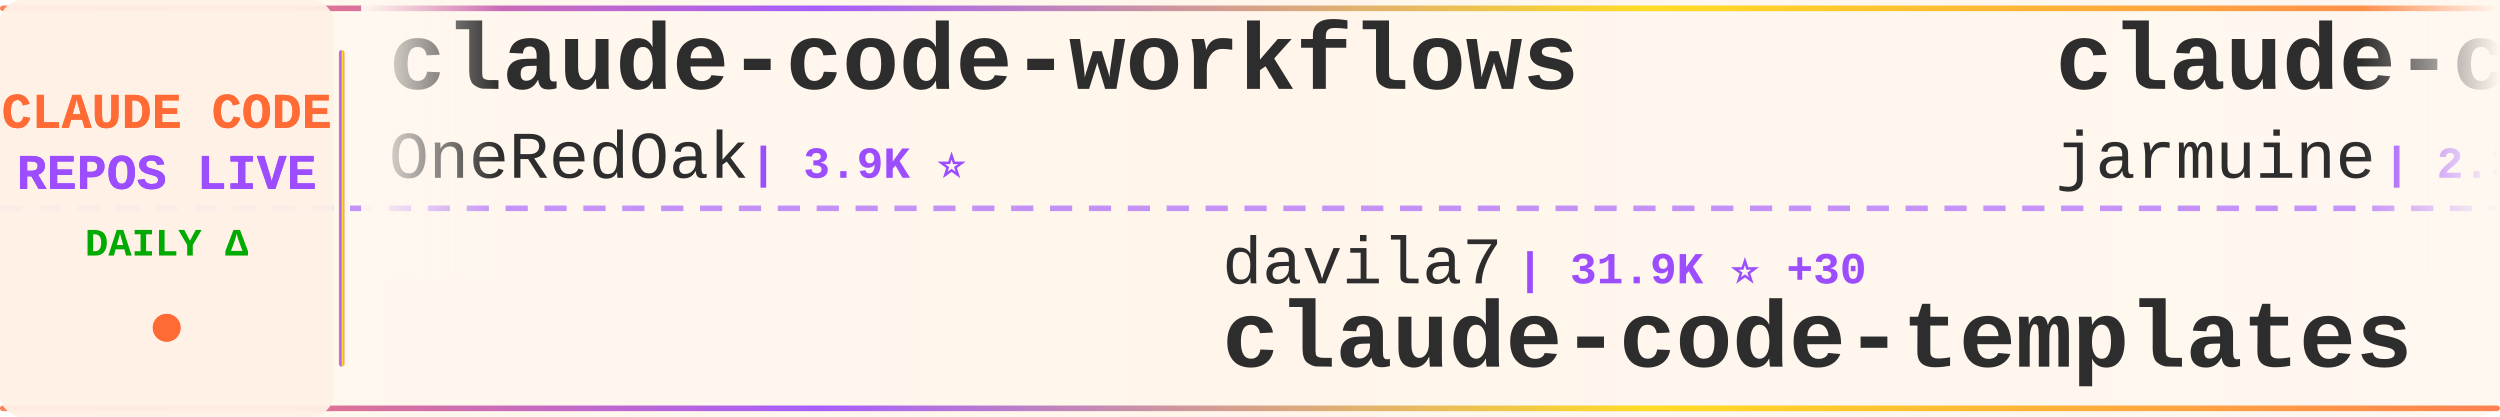
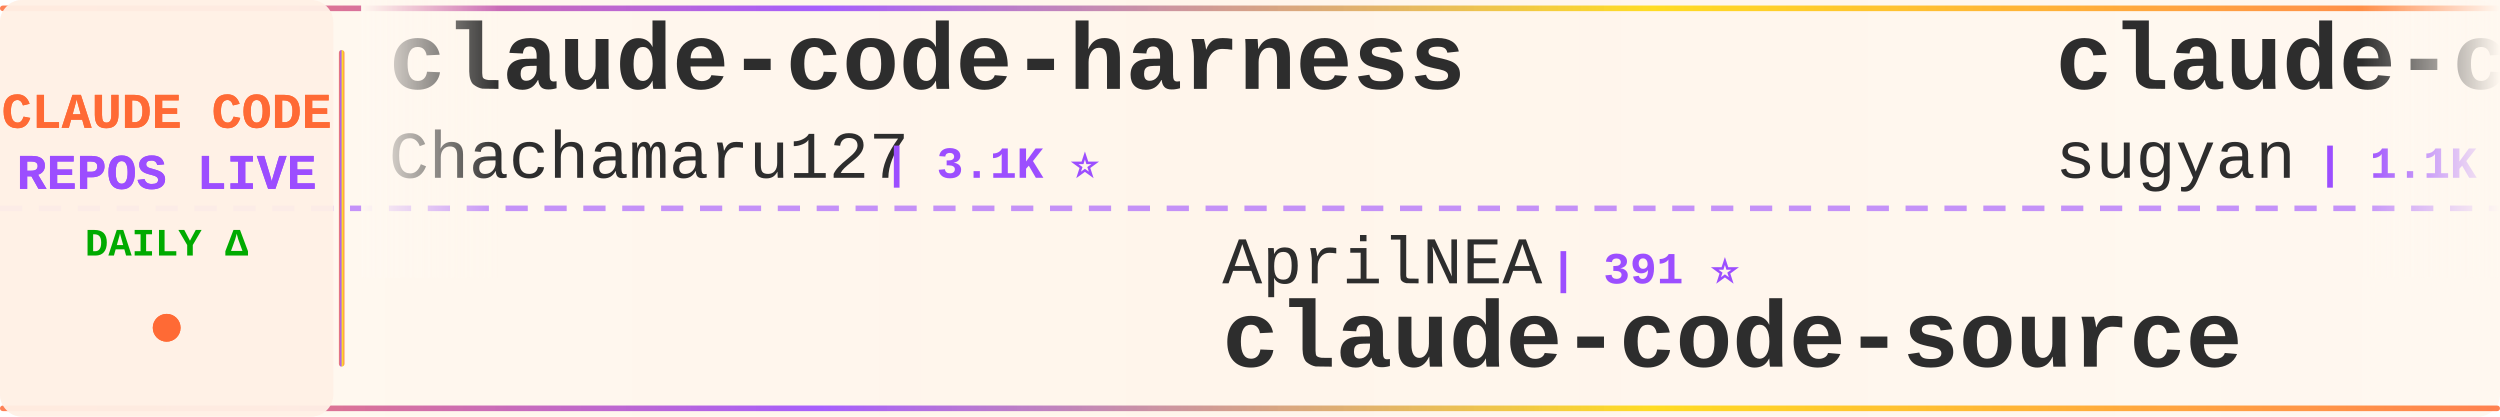
<svg xmlns="http://www.w3.org/2000/svg" width="900" height="150">
  <defs>
    <linearGradient id="tickerBg" x1="0%" y1="0%" x2="100%" y2="0%">
      <stop offset="0%" style="stop-color:#fff8f0;stop-opacity:0.98" />
      <stop offset="50%" style="stop-color:#fff5eb;stop-opacity:1" />
      <stop offset="100%" style="stop-color:#fff8f0;stop-opacity:0.98" />
    </linearGradient>
    <linearGradient id="borderGrad" x1="0%" y1="0%" x2="100%" y2="0%">
      <stop offset="0%" style="stop-color:#FF6B35;stop-opacity:0.85">
        <animate attributeName="stop-opacity" values="0.85;1;0.85" dur="2s" repeatCount="indefinite" />
      </stop>
      <stop offset="33%" style="stop-color:#9C4EFF;stop-opacity:0.9">
        <animate attributeName="stop-opacity" values="0.9;1;0.9" dur="2.2s" repeatCount="indefinite" />
      </stop>
      <stop offset="66%" style="stop-color:#FFD700;stop-opacity:0.85">
        <animate attributeName="stop-opacity" values="0.85;1;0.85" dur="1.8s" repeatCount="indefinite" />
      </stop>
      <stop offset="100%" style="stop-color:#FF6B35;stop-opacity:0.85">
        <animate attributeName="stop-opacity" values="0.85;1;0.85" dur="2s" repeatCount="indefinite" />
      </stop>
    </linearGradient>
    <filter id="textGlow">
      <feGaussianBlur stdDeviation="0.15" result="coloredBlur" />
      <feMerge>
        <feMergeNode in="coloredBlur" />
        <feMergeNode in="SourceGraphic" />
      </feMerge>
    </filter>
    <filter id="metricGlow">
      <feGaussianBlur stdDeviation="0.2" result="coloredBlur" />
      <feMerge>
        <feMergeNode in="coloredBlur" />
        <feMergeNode in="SourceGraphic" />
      </feMerge>
    </filter>
    <linearGradient id="leftFade" x1="0%" y1="0%" x2="100%" y2="0%">
      <stop offset="0%" style="stop-color:#fff8f0;stop-opacity:1" />
      <stop offset="100%" style="stop-color:#fff8f0;stop-opacity:0" />
    </linearGradient>
    <linearGradient id="rightFade" x1="0%" y1="0%" x2="100%" y2="0%">
      <stop offset="0%" style="stop-color:#fff8f0;stop-opacity:0" />
      <stop offset="100%" style="stop-color:#fff8f0;stop-opacity:1" />
    </linearGradient>
  </defs>
  <rect width="900" height="150" fill="url(#tickerBg)" rx="8" />
  <rect x="0" y="2" width="900" height="2" fill="url(#borderGrad)" rx="1" />
  <rect x="0" y="146" width="900" height="2" fill="url(#borderGrad)" rx="1" />
  <line x1="0" y1="75" x2="900" y2="75" stroke="#9C4EFF" stroke-width="2" stroke-dasharray="8 6" opacity="0.6" />
  <rect x="0" y="0" width="120" height="150" fill="#fff0e6" opacity="0.95" rx="8" />
  <text x="60" y="46" font-family="'Courier New', monospace" font-size="18" font-weight="bold" fill="#FF6B35" text-anchor="middle" filter="url(#textGlow)">
    CLAUDE CODE
  </text>
  <text x="60" y="68" font-family="'Courier New', monospace" font-size="18" font-weight="bold" fill="#9C4EFF" text-anchor="middle" filter="url(#textGlow)">
    REPOS LIVE
  </text>
  <text x="60" y="92" font-family="'Courier New', monospace" font-size="14" font-weight="bold" fill="#00aa00" text-anchor="middle">
    DAILY Δ
  </text>
  <circle cx="60" cy="118" r="5" fill="#FF6B35" filter="url(#metricGlow)">
    <animate attributeName="r" values="4;6;4" dur="1.5s" repeatCount="indefinite" />
    <animate attributeName="opacity" values="0.6;1;0.6" dur="1.5s" repeatCount="indefinite" />
  </circle>
  <rect x="122" y="18" width="2" height="114" fill="url(#borderGrad)" rx="1" />
  <clipPath id="tickerClip">
    <rect x="130" y="0" width="770" height="150" />
  </clipPath>
  <g clip-path="url(#tickerClip)">
    <g id="tickerItems">
      <animateTransform attributeName="transform" attributeType="XML" type="translate" from="0 0" to="-3000 0" dur="54s" repeatCount="indefinite" />
      <g transform="translate(0, 0)">
-         <text x="140" y="32" font-family="'Courier New', monospace" font-size="34" font-weight="bold" fill="#2d2d2d">claude-code-workflows</text>
-         <text x="140" y="64" font-family="'Courier New', monospace" font-size="24" font-weight="normal" fill="#2d2d2d" opacity="1.0">OneRedOak</text>
-         <text x="270" y="64" font-family="'Courier New', monospace" font-size="16" font-weight="bold" fill="#9C4EFF"> | 3.9K ⭐</text>
+         <text x="140" y="32" font-family="'Courier New', monospace" font-size="34" font-weight="bold" fill="#2d2d2d">claude-code-harness</text>
+         <text x="140" y="64" font-family="'Courier New', monospace" font-size="24" font-weight="normal" fill="#2d2d2d" opacity="1.0">Chachamaru127</text>
+         <text x="318" y="64" font-family="'Courier New', monospace" font-size="16" font-weight="bold" fill="#9C4EFF"> | 3.1K ⭐</text>
      </g>
      <g transform="translate(300, 0)">
-         <text x="140" y="102" font-family="'Courier New', monospace" font-size="24" font-weight="normal" fill="#2d2d2d" opacity="1.0">davila7</text>
-         <text x="246" y="102" font-family="'Courier New', monospace" font-size="16" font-weight="bold" fill="#9C4EFF"> | 31.9K ⭐ +30</text>
-         <text x="140" y="132" font-family="'Courier New', monospace" font-size="34" font-weight="bold" fill="#2d2d2d">claude-code-templates</text>
+         <text x="140" y="102" font-family="'Courier New', monospace" font-size="24" font-weight="normal" fill="#2d2d2d" opacity="1.0">AprilNEA</text>
+         <text x="258" y="102" font-family="'Courier New', monospace" font-size="16" font-weight="bold" fill="#9C4EFF"> | 391 ⭐</text>
+         <text x="140" y="132" font-family="'Courier New', monospace" font-size="34" font-weight="bold" fill="#2d2d2d">claude-code-source</text>
      </g>
      <g transform="translate(600, 0)">
-         <text x="140" y="32" font-family="'Courier New', monospace" font-size="34" font-weight="bold" fill="#2d2d2d">claude-code</text>
-         <text x="140" y="64" font-family="'Courier New', monospace" font-size="24" font-weight="normal" fill="#2d2d2d" opacity="1.0">jarmuine</text>
-         <text x="258" y="64" font-family="'Courier New', monospace" font-size="16" font-weight="bold" fill="#9C4EFF"> | 2.3K ⭐ -1</text>
+         <text x="140" y="32" font-family="'Courier New', monospace" font-size="34" font-weight="bold" fill="#2d2d2d">claude-code-webui</text>
+         <text x="140" y="64" font-family="'Courier New', monospace" font-size="24" font-weight="normal" fill="#2d2d2d" opacity="1.0">sugyan</text>
+         <text x="234" y="64" font-family="'Courier New', monospace" font-size="16" font-weight="bold" fill="#9C4EFF"> | 1.1K ⭐</text>
      </g>
      <g transform="translate(900, 0)">
-         <text x="140" y="102" font-family="'Courier New', monospace" font-size="24" font-weight="normal" fill="#2d2d2d" opacity="1.0">VoltAgent</text>
-         <text x="270" y="102" font-family="'Courier New', monospace" font-size="16" font-weight="bold" fill="#9C4EFF"> | 25.3K ⭐ +5</text>
-         <text x="140" y="132" font-family="'Courier New', monospace" font-size="34" font-weight="bold" fill="#2d2d2d">awesome-claude-code-suba...</text>
+         <text x="140" y="102" font-family="'Courier New', monospace" font-size="24" font-weight="normal" fill="#2d2d2d" opacity="1.0">isboyjc</text>
+         <text x="246" y="102" font-family="'Courier New', monospace" font-size="16" font-weight="bold" fill="#9C4EFF"> | 162 ⭐</text>
+         <text x="140" y="132" font-family="'Courier New', monospace" font-size="34" font-weight="bold" fill="#2d2d2d">claude-code</text>
      </g>
      <g transform="translate(1200, 0)">
-         <text x="140" y="32" font-family="'Courier New', monospace" font-size="34" font-weight="bold" fill="#2d2d2d">claude-code-hub</text>
-         <text x="140" y="64" font-family="'Courier New', monospace" font-size="24" font-weight="normal" fill="#2d2d2d" opacity="1.0">ding113</text>
-         <text x="246" y="64" font-family="'Courier New', monospace" font-size="16" font-weight="bold" fill="#9C4EFF"> | 3.4K ⭐</text>
+         <text x="140" y="32" font-family="'Courier New', monospace" font-size="34" font-weight="bold" fill="#2d2d2d">claude-code-tudou</text>
+         <text x="140" y="64" font-family="'Courier New', monospace" font-size="24" font-weight="normal" fill="#2d2d2d" opacity="1.0">AICoderTudou</text>
+         <text x="306" y="64" font-family="'Courier New', monospace" font-size="16" font-weight="bold" fill="#9C4EFF"> | 494 ⭐</text>
      </g>
      <g transform="translate(1500, 0)">
-         <text x="140" y="102" font-family="'Courier New', monospace" font-size="24" font-weight="normal" fill="#2d2d2d" opacity="1.0">centminmod</text>
-         <text x="282" y="102" font-family="'Courier New', monospace" font-size="16" font-weight="bold" fill="#9C4EFF"> | 2.6K ⭐</text>
-         <text x="140" y="132" font-family="'Courier New', monospace" font-size="34" font-weight="bold" fill="#2d2d2d">my-claude-code-setup</text>
+         <text x="140" y="102" font-family="'Courier New', monospace" font-size="24" font-weight="normal" fill="#2d2d2d" opacity="1.0">Piebald-AI</text>
+         <text x="282" y="102" font-family="'Courier New', monospace" font-size="16" font-weight="bold" fill="#9C4EFF"> | 12.8K ⭐ +5</text>
+         <text x="140" y="132" font-family="'Courier New', monospace" font-size="34" font-weight="bold" fill="#2d2d2d">claude-code-system-promp...</text>
      </g>
      <g transform="translate(1800, 0)">
-         <text x="140" y="32" font-family="'Courier New', monospace" font-size="34" font-weight="bold" fill="#2d2d2d">claude-code-ultimate-gui...</text>
-         <text x="140" y="64" font-family="'Courier New', monospace" font-size="24" font-weight="normal" fill="#2d2d2d" opacity="1.0">FlorianBruniaux</text>
-         <text x="342" y="64" font-family="'Courier New', monospace" font-size="16" font-weight="bold" fill="#9C4EFF"> | 6.0K ⭐</text>
-       </g>
-       <g transform="translate(2100, 0)">
-         <text x="140" y="102" font-family="'Courier New', monospace" font-size="24" font-weight="normal" fill="#2d2d2d" opacity="1.0">Donchitos</text>
-         <text x="270" y="102" font-family="'Courier New', monospace" font-size="16" font-weight="bold" fill="#9C4EFF"> | 25.4K ⭐ +2</text>
-         <text x="140" y="132" font-family="'Courier New', monospace" font-size="34" font-weight="bold" fill="#2d2d2d">Claude-Code-Game-Studios</text>
-       </g>
-       <g transform="translate(2400, 0)">
        <text x="140" y="32" font-family="'Courier New', monospace" font-size="34" font-weight="bold" fill="#2d2d2d">claude-code-engineering</text>
        <text x="140" y="64" font-family="'Courier New', monospace" font-size="24" font-weight="normal" fill="#2d2d2d" opacity="1.0">huangjia2019</text>
        <text x="306" y="64" font-family="'Courier New', monospace" font-size="16" font-weight="bold" fill="#9C4EFF"> | 1.1K ⭐</text>
      </g>
+       <g transform="translate(2100, 0)">
+         <text x="140" y="102" font-family="'Courier New', monospace" font-size="24" font-weight="normal" fill="#2d2d2d" opacity="1.0">oboard</text>
+         <text x="234" y="102" font-family="'Courier New', monospace" font-size="16" font-weight="bold" fill="#9C4EFF"> | 3.3K ⭐</text>
+         <text x="140" y="132" font-family="'Courier New', monospace" font-size="34" font-weight="bold" fill="#2d2d2d">claude-code-rev</text>
+       </g>
+       <g transform="translate(2400, 0)">
+         <text x="140" y="32" font-family="'Courier New', monospace" font-size="34" font-weight="bold" fill="#2d2d2d">edmunds-claude-code</text>
+         <text x="140" y="64" font-family="'Courier New', monospace" font-size="24" font-weight="normal" fill="#2d2d2d" opacity="1.0">edmund-io</text>
+         <text x="270" y="64" font-family="'Courier New', monospace" font-size="16" font-weight="bold" fill="#9C4EFF"> | 1.5K ⭐</text>
+       </g>
      <g transform="translate(2700, 0)">
-         <text x="140" y="102" font-family="'Courier New', monospace" font-size="24" font-weight="normal" fill="#2d2d2d" opacity="1.0">ChrisWiles</text>
-         <text x="282" y="102" font-family="'Courier New', monospace" font-size="16" font-weight="bold" fill="#9C4EFF"> | 6.1K ⭐</text>
-         <text x="140" y="132" font-family="'Courier New', monospace" font-size="34" font-weight="bold" fill="#2d2d2d">claude-code-showcase</text>
+         <text x="140" y="102" font-family="'Courier New', monospace" font-size="24" font-weight="normal" fill="#2d2d2d" opacity="1.0">nicedreamzapp</text>
+         <text x="318" y="102" font-family="'Courier New', monospace" font-size="16" font-weight="bold" fill="#9C4EFF"> | 3.3K ⭐ +1</text>
+         <text x="140" y="132" font-family="'Courier New', monospace" font-size="34" font-weight="bold" fill="#2d2d2d">claude-code-local</text>
      </g>
      <g transform="translate(3000, 0)">
-         <text x="140" y="32" font-family="'Courier New', monospace" font-size="34" font-weight="bold" fill="#2d2d2d">claude-code-workflows</text>
-         <text x="140" y="64" font-family="'Courier New', monospace" font-size="24" font-weight="normal" fill="#2d2d2d" opacity="1.0">OneRedOak</text>
-         <text x="270" y="64" font-family="'Courier New', monospace" font-size="16" font-weight="bold" fill="#9C4EFF"> | 3.9K ⭐</text>
+         <text x="140" y="32" font-family="'Courier New', monospace" font-size="34" font-weight="bold" fill="#2d2d2d">claude-code-harness</text>
+         <text x="140" y="64" font-family="'Courier New', monospace" font-size="24" font-weight="normal" fill="#2d2d2d" opacity="1.0">Chachamaru127</text>
+         <text x="318" y="64" font-family="'Courier New', monospace" font-size="16" font-weight="bold" fill="#9C4EFF"> | 3.1K ⭐</text>
      </g>
      <g transform="translate(3300, 0)">
-         <text x="140" y="102" font-family="'Courier New', monospace" font-size="24" font-weight="normal" fill="#2d2d2d" opacity="1.0">davila7</text>
-         <text x="246" y="102" font-family="'Courier New', monospace" font-size="16" font-weight="bold" fill="#9C4EFF"> | 31.9K ⭐ +30</text>
-         <text x="140" y="132" font-family="'Courier New', monospace" font-size="34" font-weight="bold" fill="#2d2d2d">claude-code-templates</text>
+         <text x="140" y="102" font-family="'Courier New', monospace" font-size="24" font-weight="normal" fill="#2d2d2d" opacity="1.0">AprilNEA</text>
+         <text x="258" y="102" font-family="'Courier New', monospace" font-size="16" font-weight="bold" fill="#9C4EFF"> | 391 ⭐</text>
+         <text x="140" y="132" font-family="'Courier New', monospace" font-size="34" font-weight="bold" fill="#2d2d2d">claude-code-source</text>
      </g>
      <g transform="translate(3600, 0)">
-         <text x="140" y="32" font-family="'Courier New', monospace" font-size="34" font-weight="bold" fill="#2d2d2d">claude-code</text>
-         <text x="140" y="64" font-family="'Courier New', monospace" font-size="24" font-weight="normal" fill="#2d2d2d" opacity="1.0">jarmuine</text>
-         <text x="258" y="64" font-family="'Courier New', monospace" font-size="16" font-weight="bold" fill="#9C4EFF"> | 2.3K ⭐ -1</text>
+         <text x="140" y="32" font-family="'Courier New', monospace" font-size="34" font-weight="bold" fill="#2d2d2d">claude-code-webui</text>
+         <text x="140" y="64" font-family="'Courier New', monospace" font-size="24" font-weight="normal" fill="#2d2d2d" opacity="1.0">sugyan</text>
+         <text x="234" y="64" font-family="'Courier New', monospace" font-size="16" font-weight="bold" fill="#9C4EFF"> | 1.1K ⭐</text>
      </g>
      <g transform="translate(3900, 0)">
-         <text x="140" y="102" font-family="'Courier New', monospace" font-size="24" font-weight="normal" fill="#2d2d2d" opacity="1.0">VoltAgent</text>
-         <text x="270" y="102" font-family="'Courier New', monospace" font-size="16" font-weight="bold" fill="#9C4EFF"> | 25.3K ⭐ +5</text>
-         <text x="140" y="132" font-family="'Courier New', monospace" font-size="34" font-weight="bold" fill="#2d2d2d">awesome-claude-code-suba...</text>
+         <text x="140" y="102" font-family="'Courier New', monospace" font-size="24" font-weight="normal" fill="#2d2d2d" opacity="1.0">isboyjc</text>
+         <text x="246" y="102" font-family="'Courier New', monospace" font-size="16" font-weight="bold" fill="#9C4EFF"> | 162 ⭐</text>
+         <text x="140" y="132" font-family="'Courier New', monospace" font-size="34" font-weight="bold" fill="#2d2d2d">claude-code</text>
      </g>
    </g>
  </g>
  <rect x="130" y="0" width="50" height="100" fill="url(#leftFade)" />
  <rect x="850" y="0" width="50" height="100" fill="url(#rightFade)" />
</svg>
